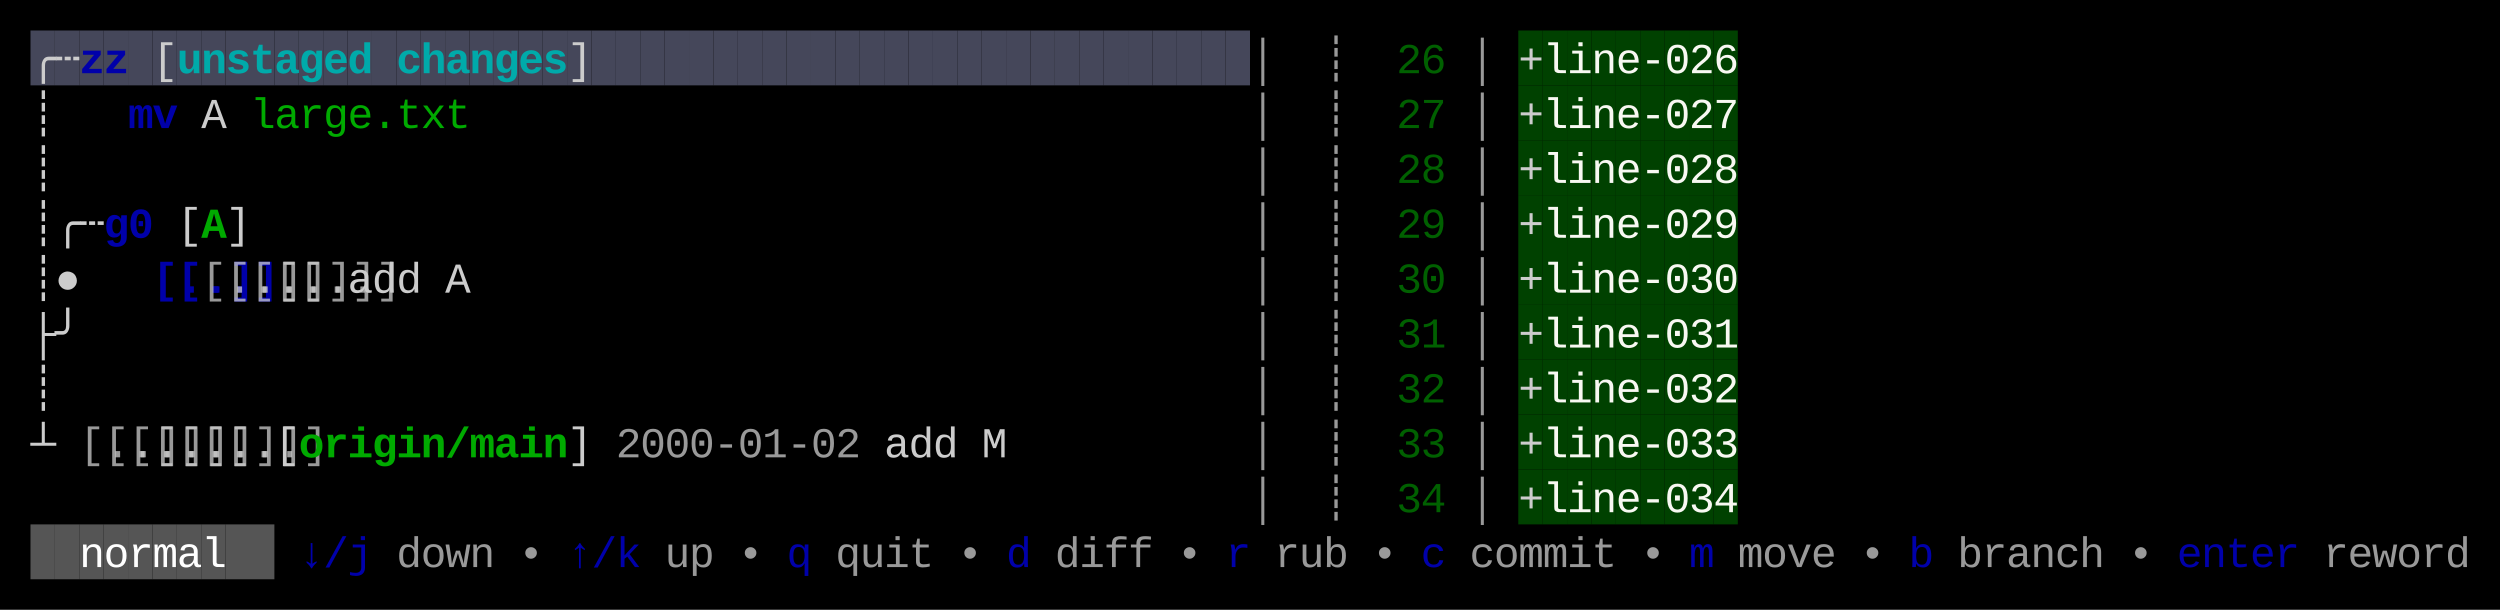
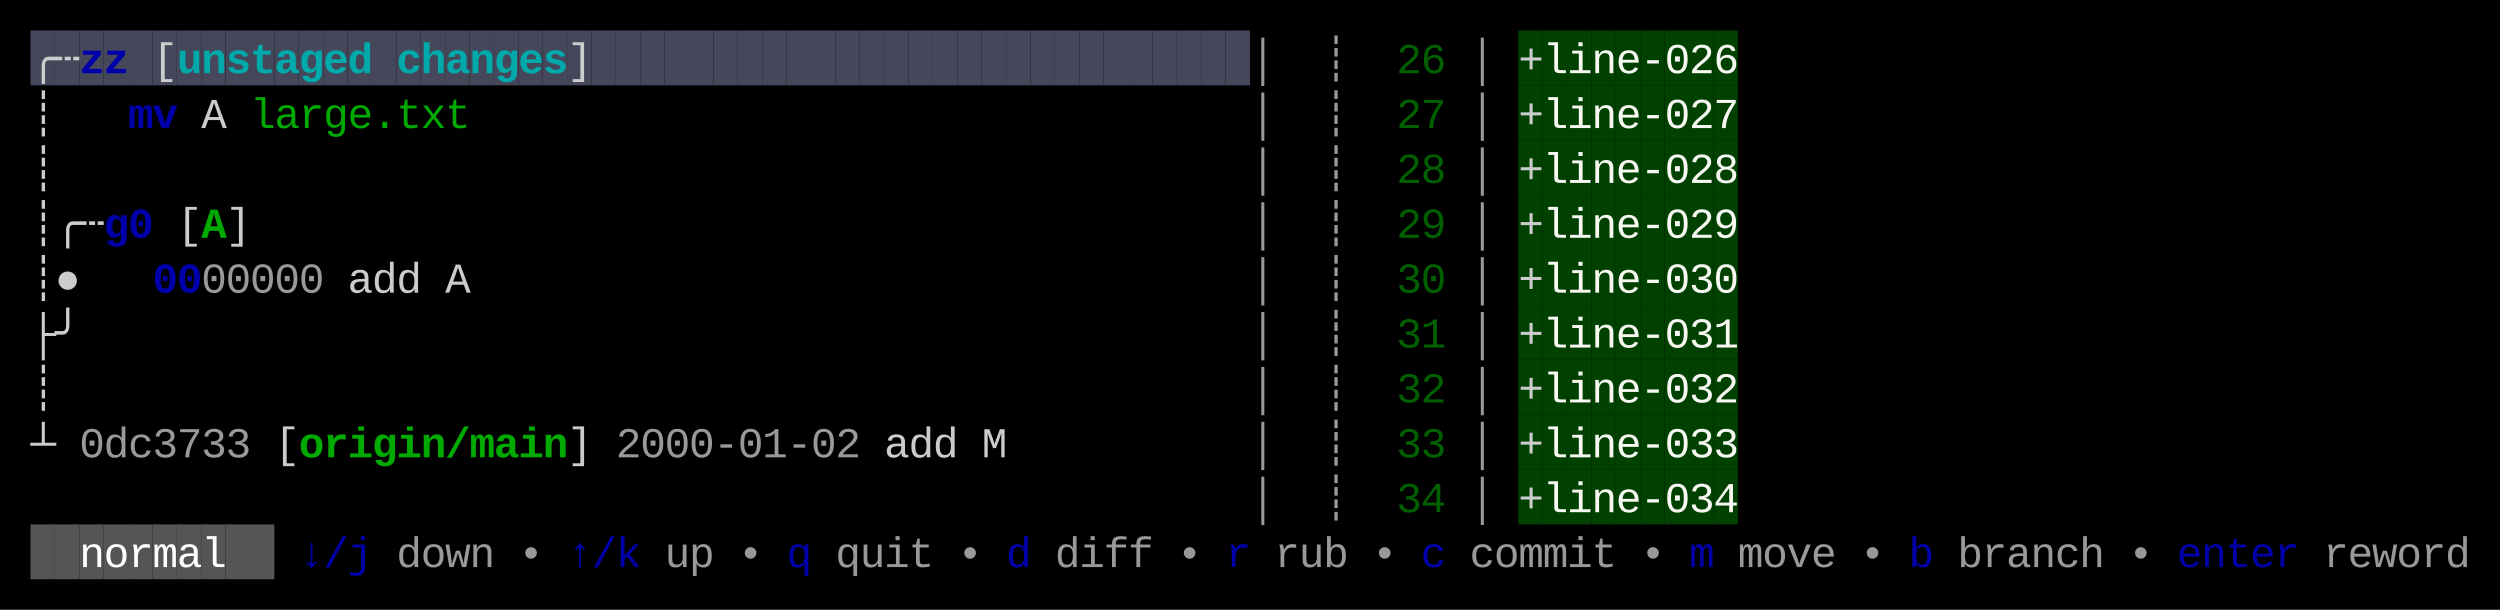
<svg xmlns="http://www.w3.org/2000/svg" width="820" height="200" viewBox="0 0 820 200">
  <rect x="0" y="0" width="820" height="200" fill="#000000" />
  <rect x="10" y="10" width="8" height="18" fill="#45475A" />
  <rect x="18" y="10" width="8" height="18" fill="#45475A" />
  <rect x="26" y="10" width="8" height="18" fill="#45475A" />
  <rect x="34" y="10" width="8" height="18" fill="#45475A" />
  <rect x="42" y="10" width="8" height="18" fill="#45475A" />
  <rect x="50" y="10" width="8" height="18" fill="#45475A" />
  <rect x="58" y="10" width="8" height="18" fill="#45475A" />
  <rect x="66" y="10" width="8" height="18" fill="#45475A" />
  <rect x="74" y="10" width="8" height="18" fill="#45475A" />
  <rect x="82" y="10" width="8" height="18" fill="#45475A" />
  <rect x="90" y="10" width="8" height="18" fill="#45475A" />
  <rect x="98" y="10" width="8" height="18" fill="#45475A" />
  <rect x="106" y="10" width="8" height="18" fill="#45475A" />
  <rect x="114" y="10" width="8" height="18" fill="#45475A" />
  <rect x="122" y="10" width="8" height="18" fill="#45475A" />
  <rect x="130" y="10" width="8" height="18" fill="#45475A" />
  <rect x="138" y="10" width="8" height="18" fill="#45475A" />
  <rect x="146" y="10" width="8" height="18" fill="#45475A" />
  <rect x="154" y="10" width="8" height="18" fill="#45475A" />
  <rect x="162" y="10" width="8" height="18" fill="#45475A" />
  <rect x="170" y="10" width="8" height="18" fill="#45475A" />
  <rect x="178" y="10" width="8" height="18" fill="#45475A" />
  <rect x="186" y="10" width="8" height="18" fill="#45475A" />
  <rect x="194" y="10" width="8" height="18" fill="#45475A" />
  <rect x="202" y="10" width="8" height="18" fill="#45475A" />
  <rect x="210" y="10" width="8" height="18" fill="#45475A" />
  <rect x="218" y="10" width="8" height="18" fill="#45475A" />
  <rect x="226" y="10" width="8" height="18" fill="#45475A" />
  <rect x="234" y="10" width="8" height="18" fill="#45475A" />
  <rect x="242" y="10" width="8" height="18" fill="#45475A" />
  <rect x="250" y="10" width="8" height="18" fill="#45475A" />
  <rect x="258" y="10" width="8" height="18" fill="#45475A" />
  <rect x="266" y="10" width="8" height="18" fill="#45475A" />
  <rect x="274" y="10" width="8" height="18" fill="#45475A" />
  <rect x="282" y="10" width="8" height="18" fill="#45475A" />
  <rect x="290" y="10" width="8" height="18" fill="#45475A" />
  <rect x="298" y="10" width="8" height="18" fill="#45475A" />
  <rect x="306" y="10" width="8" height="18" fill="#45475A" />
  <rect x="314" y="10" width="8" height="18" fill="#45475A" />
  <rect x="322" y="10" width="8" height="18" fill="#45475A" />
  <rect x="330" y="10" width="8" height="18" fill="#45475A" />
  <rect x="338" y="10" width="8" height="18" fill="#45475A" />
  <rect x="346" y="10" width="8" height="18" fill="#45475A" />
  <rect x="354" y="10" width="8" height="18" fill="#45475A" />
  <rect x="362" y="10" width="8" height="18" fill="#45475A" />
  <rect x="370" y="10" width="8" height="18" fill="#45475A" />
  <rect x="378" y="10" width="8" height="18" fill="#45475A" />
  <rect x="386" y="10" width="8" height="18" fill="#45475A" />
  <rect x="394" y="10" width="8" height="18" fill="#45475A" />
  <rect x="402" y="10" width="8" height="18" fill="#45475A" />
  <rect x="498" y="10" width="8" height="18" fill="#004100" />
  <rect x="506" y="10" width="8" height="18" fill="#004100" />
  <rect x="514" y="10" width="8" height="18" fill="#004100" />
  <rect x="522" y="10" width="8" height="18" fill="#004100" />
  <rect x="530" y="10" width="8" height="18" fill="#004100" />
  <rect x="538" y="10" width="8" height="18" fill="#004100" />
  <rect x="546" y="10" width="8" height="18" fill="#004100" />
  <rect x="554" y="10" width="8" height="18" fill="#004100" />
  <rect x="562" y="10" width="8" height="18" fill="#004100" />
  <rect x="498" y="28" width="8" height="18" fill="#004100" />
  <rect x="506" y="28" width="8" height="18" fill="#004100" />
  <rect x="514" y="28" width="8" height="18" fill="#004100" />
  <rect x="522" y="28" width="8" height="18" fill="#004100" />
  <rect x="530" y="28" width="8" height="18" fill="#004100" />
  <rect x="538" y="28" width="8" height="18" fill="#004100" />
  <rect x="546" y="28" width="8" height="18" fill="#004100" />
  <rect x="554" y="28" width="8" height="18" fill="#004100" />
  <rect x="562" y="28" width="8" height="18" fill="#004100" />
  <rect x="498" y="46" width="8" height="18" fill="#004100" />
  <rect x="506" y="46" width="8" height="18" fill="#004100" />
  <rect x="514" y="46" width="8" height="18" fill="#004100" />
  <rect x="522" y="46" width="8" height="18" fill="#004100" />
  <rect x="530" y="46" width="8" height="18" fill="#004100" />
  <rect x="538" y="46" width="8" height="18" fill="#004100" />
  <rect x="546" y="46" width="8" height="18" fill="#004100" />
  <rect x="554" y="46" width="8" height="18" fill="#004100" />
  <rect x="562" y="46" width="8" height="18" fill="#004100" />
  <rect x="498" y="64" width="8" height="18" fill="#004100" />
  <rect x="506" y="64" width="8" height="18" fill="#004100" />
  <rect x="514" y="64" width="8" height="18" fill="#004100" />
  <rect x="522" y="64" width="8" height="18" fill="#004100" />
  <rect x="530" y="64" width="8" height="18" fill="#004100" />
  <rect x="538" y="64" width="8" height="18" fill="#004100" />
  <rect x="546" y="64" width="8" height="18" fill="#004100" />
  <rect x="554" y="64" width="8" height="18" fill="#004100" />
  <rect x="562" y="64" width="8" height="18" fill="#004100" />
  <rect x="498" y="82" width="8" height="18" fill="#004100" />
  <rect x="506" y="82" width="8" height="18" fill="#004100" />
  <rect x="514" y="82" width="8" height="18" fill="#004100" />
  <rect x="522" y="82" width="8" height="18" fill="#004100" />
  <rect x="530" y="82" width="8" height="18" fill="#004100" />
  <rect x="538" y="82" width="8" height="18" fill="#004100" />
  <rect x="546" y="82" width="8" height="18" fill="#004100" />
  <rect x="554" y="82" width="8" height="18" fill="#004100" />
  <rect x="562" y="82" width="8" height="18" fill="#004100" />
  <rect x="498" y="100" width="8" height="18" fill="#004100" />
  <rect x="506" y="100" width="8" height="18" fill="#004100" />
  <rect x="514" y="100" width="8" height="18" fill="#004100" />
  <rect x="522" y="100" width="8" height="18" fill="#004100" />
  <rect x="530" y="100" width="8" height="18" fill="#004100" />
  <rect x="538" y="100" width="8" height="18" fill="#004100" />
  <rect x="546" y="100" width="8" height="18" fill="#004100" />
  <rect x="554" y="100" width="8" height="18" fill="#004100" />
  <rect x="562" y="100" width="8" height="18" fill="#004100" />
  <rect x="498" y="118" width="8" height="18" fill="#004100" />
  <rect x="506" y="118" width="8" height="18" fill="#004100" />
  <rect x="514" y="118" width="8" height="18" fill="#004100" />
  <rect x="522" y="118" width="8" height="18" fill="#004100" />
  <rect x="530" y="118" width="8" height="18" fill="#004100" />
  <rect x="538" y="118" width="8" height="18" fill="#004100" />
  <rect x="546" y="118" width="8" height="18" fill="#004100" />
  <rect x="554" y="118" width="8" height="18" fill="#004100" />
  <rect x="562" y="118" width="8" height="18" fill="#004100" />
  <rect x="498" y="136" width="8" height="18" fill="#004100" />
  <rect x="506" y="136" width="8" height="18" fill="#004100" />
  <rect x="514" y="136" width="8" height="18" fill="#004100" />
  <rect x="522" y="136" width="8" height="18" fill="#004100" />
  <rect x="530" y="136" width="8" height="18" fill="#004100" />
  <rect x="538" y="136" width="8" height="18" fill="#004100" />
  <rect x="546" y="136" width="8" height="18" fill="#004100" />
  <rect x="554" y="136" width="8" height="18" fill="#004100" />
  <rect x="562" y="136" width="8" height="18" fill="#004100" />
  <rect x="498" y="154" width="8" height="18" fill="#004100" />
  <rect x="506" y="154" width="8" height="18" fill="#004100" />
  <rect x="514" y="154" width="8" height="18" fill="#004100" />
  <rect x="522" y="154" width="8" height="18" fill="#004100" />
  <rect x="530" y="154" width="8" height="18" fill="#004100" />
  <rect x="538" y="154" width="8" height="18" fill="#004100" />
  <rect x="546" y="154" width="8" height="18" fill="#004100" />
  <rect x="554" y="154" width="8" height="18" fill="#004100" />
  <rect x="562" y="154" width="8" height="18" fill="#004100" />
  <rect x="10" y="172" width="8" height="18" fill="#555555" />
  <rect x="18" y="172" width="8" height="18" fill="#555555" />
  <rect x="26" y="172" width="8" height="18" fill="#555555" />
  <rect x="34" y="172" width="8" height="18" fill="#555555" />
  <rect x="42" y="172" width="8" height="18" fill="#555555" />
  <rect x="50" y="172" width="8" height="18" fill="#555555" />
  <rect x="58" y="172" width="8" height="18" fill="#555555" />
  <rect x="66" y="172" width="8" height="18" fill="#555555" />
  <rect x="74" y="172" width="8" height="18" fill="#555555" />
  <rect x="82" y="172" width="8" height="18" fill="#555555" />
  <text x="10" y="24" style="fill:#CCCCCC;" font-family="Menlo, Monaco, 'Courier New', monospace" font-size="14" xml:space="preserve">╭</text>
  <text x="18" y="24" style="fill:#CCCCCC;" font-family="Menlo, Monaco, 'Courier New', monospace" font-size="14" xml:space="preserve">┄</text>
  <text x="26" y="24" style="fill:#0000AA;font-weight:bold;" font-family="Menlo, Monaco, 'Courier New', monospace" font-size="14" xml:space="preserve">z</text>
  <text x="34" y="24" style="fill:#0000AA;font-weight:bold;" font-family="Menlo, Monaco, 'Courier New', monospace" font-size="14" xml:space="preserve">z</text>
  <text x="50" y="24" style="fill:#CCCCCC;" font-family="Menlo, Monaco, 'Courier New', monospace" font-size="14" xml:space="preserve">[</text>
  <text x="58" y="24" style="fill:#00AAAA;font-weight:bold;" font-family="Menlo, Monaco, 'Courier New', monospace" font-size="14" xml:space="preserve">u</text>
  <text x="66" y="24" style="fill:#00AAAA;font-weight:bold;" font-family="Menlo, Monaco, 'Courier New', monospace" font-size="14" xml:space="preserve">n</text>
  <text x="74" y="24" style="fill:#00AAAA;font-weight:bold;" font-family="Menlo, Monaco, 'Courier New', monospace" font-size="14" xml:space="preserve">s</text>
  <text x="82" y="24" style="fill:#00AAAA;font-weight:bold;" font-family="Menlo, Monaco, 'Courier New', monospace" font-size="14" xml:space="preserve">t</text>
  <text x="90" y="24" style="fill:#00AAAA;font-weight:bold;" font-family="Menlo, Monaco, 'Courier New', monospace" font-size="14" xml:space="preserve">a</text>
  <text x="98" y="24" style="fill:#00AAAA;font-weight:bold;" font-family="Menlo, Monaco, 'Courier New', monospace" font-size="14" xml:space="preserve">g</text>
  <text x="106" y="24" style="fill:#00AAAA;font-weight:bold;" font-family="Menlo, Monaco, 'Courier New', monospace" font-size="14" xml:space="preserve">e</text>
  <text x="114" y="24" style="fill:#00AAAA;font-weight:bold;" font-family="Menlo, Monaco, 'Courier New', monospace" font-size="14" xml:space="preserve">d</text>
  <text x="130" y="24" style="fill:#00AAAA;font-weight:bold;" font-family="Menlo, Monaco, 'Courier New', monospace" font-size="14" xml:space="preserve">c</text>
  <text x="138" y="24" style="fill:#00AAAA;font-weight:bold;" font-family="Menlo, Monaco, 'Courier New', monospace" font-size="14" xml:space="preserve">h</text>
  <text x="146" y="24" style="fill:#00AAAA;font-weight:bold;" font-family="Menlo, Monaco, 'Courier New', monospace" font-size="14" xml:space="preserve">a</text>
  <text x="154" y="24" style="fill:#00AAAA;font-weight:bold;" font-family="Menlo, Monaco, 'Courier New', monospace" font-size="14" xml:space="preserve">n</text>
  <text x="162" y="24" style="fill:#00AAAA;font-weight:bold;" font-family="Menlo, Monaco, 'Courier New', monospace" font-size="14" xml:space="preserve">g</text>
  <text x="170" y="24" style="fill:#00AAAA;font-weight:bold;" font-family="Menlo, Monaco, 'Courier New', monospace" font-size="14" xml:space="preserve">e</text>
  <text x="178" y="24" style="fill:#00AAAA;font-weight:bold;" font-family="Menlo, Monaco, 'Courier New', monospace" font-size="14" xml:space="preserve">s</text>
  <text x="186" y="24" style="fill:#CCCCCC;" font-family="Menlo, Monaco, 'Courier New', monospace" font-size="14" xml:space="preserve">]</text>
  <text x="410" y="24" style="fill:#CCCCCC;opacity:0.75;" font-family="Menlo, Monaco, 'Courier New', monospace" font-size="14" xml:space="preserve">│</text>
  <text x="434" y="24" style="fill:#CCCCCC;opacity:0.75;" font-family="Menlo, Monaco, 'Courier New', monospace" font-size="14" xml:space="preserve">┊</text>
  <text x="458" y="24" style="fill:#006000;" font-family="Menlo, Monaco, 'Courier New', monospace" font-size="14" xml:space="preserve">2</text>
  <text x="466" y="24" style="fill:#006000;" font-family="Menlo, Monaco, 'Courier New', monospace" font-size="14" xml:space="preserve">6</text>
  <text x="482" y="24" style="fill:#CCCCCC;opacity:0.75;" font-family="Menlo, Monaco, 'Courier New', monospace" font-size="14" xml:space="preserve">│</text>
  <text x="498" y="24" style="fill:#CCCCCC;" font-family="Menlo, Monaco, 'Courier New', monospace" font-size="14" xml:space="preserve">+</text>
  <text x="506" y="24" style="fill:#F8F8F2;" font-family="Menlo, Monaco, 'Courier New', monospace" font-size="14" xml:space="preserve">l</text>
  <text x="514" y="24" style="fill:#F8F8F2;" font-family="Menlo, Monaco, 'Courier New', monospace" font-size="14" xml:space="preserve">i</text>
  <text x="522" y="24" style="fill:#F8F8F2;" font-family="Menlo, Monaco, 'Courier New', monospace" font-size="14" xml:space="preserve">n</text>
  <text x="530" y="24" style="fill:#F8F8F2;" font-family="Menlo, Monaco, 'Courier New', monospace" font-size="14" xml:space="preserve">e</text>
  <text x="538" y="24" style="fill:#F8F8F2;" font-family="Menlo, Monaco, 'Courier New', monospace" font-size="14" xml:space="preserve">-</text>
  <text x="546" y="24" style="fill:#F8F8F2;" font-family="Menlo, Monaco, 'Courier New', monospace" font-size="14" xml:space="preserve">0</text>
  <text x="554" y="24" style="fill:#F8F8F2;" font-family="Menlo, Monaco, 'Courier New', monospace" font-size="14" xml:space="preserve">2</text>
  <text x="562" y="24" style="fill:#F8F8F2;" font-family="Menlo, Monaco, 'Courier New', monospace" font-size="14" xml:space="preserve">6</text>
  <text x="10" y="42" style="fill:#CCCCCC;" font-family="Menlo, Monaco, 'Courier New', monospace" font-size="14" xml:space="preserve">┊</text>
  <text x="42" y="42" style="fill:#0000AA;font-weight:bold;" font-family="Menlo, Monaco, 'Courier New', monospace" font-size="14" xml:space="preserve">m</text>
  <text x="50" y="42" style="fill:#0000AA;font-weight:bold;" font-family="Menlo, Monaco, 'Courier New', monospace" font-size="14" xml:space="preserve">v</text>
  <text x="66" y="42" style="fill:#CCCCCC;" font-family="Menlo, Monaco, 'Courier New', monospace" font-size="14" xml:space="preserve">A</text>
  <text x="82" y="42" style="fill:#00AA00;" font-family="Menlo, Monaco, 'Courier New', monospace" font-size="14" xml:space="preserve">l</text>
  <text x="90" y="42" style="fill:#00AA00;" font-family="Menlo, Monaco, 'Courier New', monospace" font-size="14" xml:space="preserve">a</text>
  <text x="98" y="42" style="fill:#00AA00;" font-family="Menlo, Monaco, 'Courier New', monospace" font-size="14" xml:space="preserve">r</text>
  <text x="106" y="42" style="fill:#00AA00;" font-family="Menlo, Monaco, 'Courier New', monospace" font-size="14" xml:space="preserve">g</text>
  <text x="114" y="42" style="fill:#00AA00;" font-family="Menlo, Monaco, 'Courier New', monospace" font-size="14" xml:space="preserve">e</text>
  <text x="122" y="42" style="fill:#00AA00;" font-family="Menlo, Monaco, 'Courier New', monospace" font-size="14" xml:space="preserve">.</text>
  <text x="130" y="42" style="fill:#00AA00;" font-family="Menlo, Monaco, 'Courier New', monospace" font-size="14" xml:space="preserve">t</text>
  <text x="138" y="42" style="fill:#00AA00;" font-family="Menlo, Monaco, 'Courier New', monospace" font-size="14" xml:space="preserve">x</text>
  <text x="146" y="42" style="fill:#00AA00;" font-family="Menlo, Monaco, 'Courier New', monospace" font-size="14" xml:space="preserve">t</text>
  <text x="410" y="42" style="fill:#CCCCCC;opacity:0.75;" font-family="Menlo, Monaco, 'Courier New', monospace" font-size="14" xml:space="preserve">│</text>
  <text x="434" y="42" style="fill:#CCCCCC;opacity:0.75;" font-family="Menlo, Monaco, 'Courier New', monospace" font-size="14" xml:space="preserve">┊</text>
  <text x="458" y="42" style="fill:#006000;" font-family="Menlo, Monaco, 'Courier New', monospace" font-size="14" xml:space="preserve">2</text>
  <text x="466" y="42" style="fill:#006000;" font-family="Menlo, Monaco, 'Courier New', monospace" font-size="14" xml:space="preserve">7</text>
  <text x="482" y="42" style="fill:#CCCCCC;opacity:0.75;" font-family="Menlo, Monaco, 'Courier New', monospace" font-size="14" xml:space="preserve">│</text>
  <text x="498" y="42" style="fill:#CCCCCC;" font-family="Menlo, Monaco, 'Courier New', monospace" font-size="14" xml:space="preserve">+</text>
  <text x="506" y="42" style="fill:#F8F8F2;" font-family="Menlo, Monaco, 'Courier New', monospace" font-size="14" xml:space="preserve">l</text>
  <text x="514" y="42" style="fill:#F8F8F2;" font-family="Menlo, Monaco, 'Courier New', monospace" font-size="14" xml:space="preserve">i</text>
  <text x="522" y="42" style="fill:#F8F8F2;" font-family="Menlo, Monaco, 'Courier New', monospace" font-size="14" xml:space="preserve">n</text>
  <text x="530" y="42" style="fill:#F8F8F2;" font-family="Menlo, Monaco, 'Courier New', monospace" font-size="14" xml:space="preserve">e</text>
  <text x="538" y="42" style="fill:#F8F8F2;" font-family="Menlo, Monaco, 'Courier New', monospace" font-size="14" xml:space="preserve">-</text>
  <text x="546" y="42" style="fill:#F8F8F2;" font-family="Menlo, Monaco, 'Courier New', monospace" font-size="14" xml:space="preserve">0</text>
  <text x="554" y="42" style="fill:#F8F8F2;" font-family="Menlo, Monaco, 'Courier New', monospace" font-size="14" xml:space="preserve">2</text>
  <text x="562" y="42" style="fill:#F8F8F2;" font-family="Menlo, Monaco, 'Courier New', monospace" font-size="14" xml:space="preserve">7</text>
  <text x="10" y="60" style="fill:#CCCCCC;" font-family="Menlo, Monaco, 'Courier New', monospace" font-size="14" xml:space="preserve">┊</text>
  <text x="410" y="60" style="fill:#CCCCCC;opacity:0.75;" font-family="Menlo, Monaco, 'Courier New', monospace" font-size="14" xml:space="preserve">│</text>
  <text x="434" y="60" style="fill:#CCCCCC;opacity:0.75;" font-family="Menlo, Monaco, 'Courier New', monospace" font-size="14" xml:space="preserve">┊</text>
  <text x="458" y="60" style="fill:#006000;" font-family="Menlo, Monaco, 'Courier New', monospace" font-size="14" xml:space="preserve">2</text>
  <text x="466" y="60" style="fill:#006000;" font-family="Menlo, Monaco, 'Courier New', monospace" font-size="14" xml:space="preserve">8</text>
  <text x="482" y="60" style="fill:#CCCCCC;opacity:0.75;" font-family="Menlo, Monaco, 'Courier New', monospace" font-size="14" xml:space="preserve">│</text>
  <text x="498" y="60" style="fill:#CCCCCC;" font-family="Menlo, Monaco, 'Courier New', monospace" font-size="14" xml:space="preserve">+</text>
  <text x="506" y="60" style="fill:#F8F8F2;" font-family="Menlo, Monaco, 'Courier New', monospace" font-size="14" xml:space="preserve">l</text>
  <text x="514" y="60" style="fill:#F8F8F2;" font-family="Menlo, Monaco, 'Courier New', monospace" font-size="14" xml:space="preserve">i</text>
  <text x="522" y="60" style="fill:#F8F8F2;" font-family="Menlo, Monaco, 'Courier New', monospace" font-size="14" xml:space="preserve">n</text>
  <text x="530" y="60" style="fill:#F8F8F2;" font-family="Menlo, Monaco, 'Courier New', monospace" font-size="14" xml:space="preserve">e</text>
  <text x="538" y="60" style="fill:#F8F8F2;" font-family="Menlo, Monaco, 'Courier New', monospace" font-size="14" xml:space="preserve">-</text>
  <text x="546" y="60" style="fill:#F8F8F2;" font-family="Menlo, Monaco, 'Courier New', monospace" font-size="14" xml:space="preserve">0</text>
  <text x="554" y="60" style="fill:#F8F8F2;" font-family="Menlo, Monaco, 'Courier New', monospace" font-size="14" xml:space="preserve">2</text>
  <text x="562" y="60" style="fill:#F8F8F2;" font-family="Menlo, Monaco, 'Courier New', monospace" font-size="14" xml:space="preserve">8</text>
  <text x="10" y="78" style="fill:#CCCCCC;" font-family="Menlo, Monaco, 'Courier New', monospace" font-size="14" xml:space="preserve">┊</text>
  <text x="18" y="78" style="fill:#CCCCCC;" font-family="Menlo, Monaco, 'Courier New', monospace" font-size="14" xml:space="preserve">╭</text>
  <text x="26" y="78" style="fill:#CCCCCC;" font-family="Menlo, Monaco, 'Courier New', monospace" font-size="14" xml:space="preserve">┄</text>
  <text x="34" y="78" style="fill:#0000AA;font-weight:bold;" font-family="Menlo, Monaco, 'Courier New', monospace" font-size="14" xml:space="preserve">g</text>
  <text x="42" y="78" style="fill:#0000AA;font-weight:bold;" font-family="Menlo, Monaco, 'Courier New', monospace" font-size="14" xml:space="preserve">0</text>
  <text x="58" y="78" style="fill:#CCCCCC;" font-family="Menlo, Monaco, 'Courier New', monospace" font-size="14" xml:space="preserve">[</text>
  <text x="66" y="78" style="fill:#00AA00;font-weight:bold;" font-family="Menlo, Monaco, 'Courier New', monospace" font-size="14" xml:space="preserve">A</text>
  <text x="74" y="78" style="fill:#CCCCCC;" font-family="Menlo, Monaco, 'Courier New', monospace" font-size="14" xml:space="preserve">]</text>
  <text x="410" y="78" style="fill:#CCCCCC;opacity:0.75;" font-family="Menlo, Monaco, 'Courier New', monospace" font-size="14" xml:space="preserve">│</text>
  <text x="434" y="78" style="fill:#CCCCCC;opacity:0.75;" font-family="Menlo, Monaco, 'Courier New', monospace" font-size="14" xml:space="preserve">┊</text>
  <text x="458" y="78" style="fill:#006000;" font-family="Menlo, Monaco, 'Courier New', monospace" font-size="14" xml:space="preserve">2</text>
  <text x="466" y="78" style="fill:#006000;" font-family="Menlo, Monaco, 'Courier New', monospace" font-size="14" xml:space="preserve">9</text>
  <text x="482" y="78" style="fill:#CCCCCC;opacity:0.75;" font-family="Menlo, Monaco, 'Courier New', monospace" font-size="14" xml:space="preserve">│</text>
  <text x="498" y="78" style="fill:#CCCCCC;" font-family="Menlo, Monaco, 'Courier New', monospace" font-size="14" xml:space="preserve">+</text>
  <text x="506" y="78" style="fill:#F8F8F2;" font-family="Menlo, Monaco, 'Courier New', monospace" font-size="14" xml:space="preserve">l</text>
  <text x="514" y="78" style="fill:#F8F8F2;" font-family="Menlo, Monaco, 'Courier New', monospace" font-size="14" xml:space="preserve">i</text>
  <text x="522" y="78" style="fill:#F8F8F2;" font-family="Menlo, Monaco, 'Courier New', monospace" font-size="14" xml:space="preserve">n</text>
  <text x="530" y="78" style="fill:#F8F8F2;" font-family="Menlo, Monaco, 'Courier New', monospace" font-size="14" xml:space="preserve">e</text>
  <text x="538" y="78" style="fill:#F8F8F2;" font-family="Menlo, Monaco, 'Courier New', monospace" font-size="14" xml:space="preserve">-</text>
  <text x="546" y="78" style="fill:#F8F8F2;" font-family="Menlo, Monaco, 'Courier New', monospace" font-size="14" xml:space="preserve">0</text>
  <text x="554" y="78" style="fill:#F8F8F2;" font-family="Menlo, Monaco, 'Courier New', monospace" font-size="14" xml:space="preserve">2</text>
  <text x="562" y="78" style="fill:#F8F8F2;" font-family="Menlo, Monaco, 'Courier New', monospace" font-size="14" xml:space="preserve">9</text>
  <text x="10" y="96" style="fill:#CCCCCC;" font-family="Menlo, Monaco, 'Courier New', monospace" font-size="14" xml:space="preserve">┊</text>
  <text x="18" y="96" style="fill:#CCCCCC;" font-family="Menlo, Monaco, 'Courier New', monospace" font-size="14" xml:space="preserve">●</text>
-   <text x="50" y="96" style="fill:#0000AA;font-weight:bold;" font-family="Menlo, Monaco, 'Courier New', monospace" font-size="14" xml:space="preserve">[..]</text>
-   <text x="58" y="96" style="fill:#0000AA;font-weight:bold;" font-family="Menlo, Monaco, 'Courier New', monospace" font-size="14" xml:space="preserve">[..]</text>
-   <text x="66" y="96" style="fill:#CCCCCC;opacity:0.75;" font-family="Menlo, Monaco, 'Courier New', monospace" font-size="14" xml:space="preserve">[..]</text>
-   <text x="74" y="96" style="fill:#CCCCCC;opacity:0.75;" font-family="Menlo, Monaco, 'Courier New', monospace" font-size="14" xml:space="preserve">[..]</text>
-   <text x="82" y="96" style="fill:#CCCCCC;opacity:0.75;" font-family="Menlo, Monaco, 'Courier New', monospace" font-size="14" xml:space="preserve">[..]</text>
-   <text x="90" y="96" style="fill:#CCCCCC;opacity:0.75;" font-family="Menlo, Monaco, 'Courier New', monospace" font-size="14" xml:space="preserve">[..]</text>
-   <text x="98" y="96" style="fill:#CCCCCC;opacity:0.75;" font-family="Menlo, Monaco, 'Courier New', monospace" font-size="14" xml:space="preserve">[..]</text>
+   <text x="50" y="96" style="fill:#0000AA;font-weight:bold;" font-family="Menlo, Monaco, 'Courier New', monospace" font-size="14" xml:space="preserve">0</text>
+   <text x="58" y="96" style="fill:#0000AA;font-weight:bold;" font-family="Menlo, Monaco, 'Courier New', monospace" font-size="14" xml:space="preserve">0</text>
+   <text x="66" y="96" style="fill:#CCCCCC;opacity:0.75;" font-family="Menlo, Monaco, 'Courier New', monospace" font-size="14" xml:space="preserve">0</text>
+   <text x="74" y="96" style="fill:#CCCCCC;opacity:0.75;" font-family="Menlo, Monaco, 'Courier New', monospace" font-size="14" xml:space="preserve">0</text>
+   <text x="82" y="96" style="fill:#CCCCCC;opacity:0.75;" font-family="Menlo, Monaco, 'Courier New', monospace" font-size="14" xml:space="preserve">0</text>
+   <text x="90" y="96" style="fill:#CCCCCC;opacity:0.75;" font-family="Menlo, Monaco, 'Courier New', monospace" font-size="14" xml:space="preserve">0</text>
+   <text x="98" y="96" style="fill:#CCCCCC;opacity:0.75;" font-family="Menlo, Monaco, 'Courier New', monospace" font-size="14" xml:space="preserve">0</text>
  <text x="114" y="96" style="fill:#CCCCCC;" font-family="Menlo, Monaco, 'Courier New', monospace" font-size="14" xml:space="preserve">a</text>
  <text x="122" y="96" style="fill:#CCCCCC;" font-family="Menlo, Monaco, 'Courier New', monospace" font-size="14" xml:space="preserve">d</text>
  <text x="130" y="96" style="fill:#CCCCCC;" font-family="Menlo, Monaco, 'Courier New', monospace" font-size="14" xml:space="preserve">d</text>
  <text x="146" y="96" style="fill:#CCCCCC;" font-family="Menlo, Monaco, 'Courier New', monospace" font-size="14" xml:space="preserve">A</text>
  <text x="410" y="96" style="fill:#CCCCCC;opacity:0.75;" font-family="Menlo, Monaco, 'Courier New', monospace" font-size="14" xml:space="preserve">│</text>
  <text x="434" y="96" style="fill:#CCCCCC;opacity:0.75;" font-family="Menlo, Monaco, 'Courier New', monospace" font-size="14" xml:space="preserve">┊</text>
  <text x="458" y="96" style="fill:#006000;" font-family="Menlo, Monaco, 'Courier New', monospace" font-size="14" xml:space="preserve">3</text>
  <text x="466" y="96" style="fill:#006000;" font-family="Menlo, Monaco, 'Courier New', monospace" font-size="14" xml:space="preserve">0</text>
  <text x="482" y="96" style="fill:#CCCCCC;opacity:0.75;" font-family="Menlo, Monaco, 'Courier New', monospace" font-size="14" xml:space="preserve">│</text>
  <text x="498" y="96" style="fill:#CCCCCC;" font-family="Menlo, Monaco, 'Courier New', monospace" font-size="14" xml:space="preserve">+</text>
  <text x="506" y="96" style="fill:#F8F8F2;" font-family="Menlo, Monaco, 'Courier New', monospace" font-size="14" xml:space="preserve">l</text>
  <text x="514" y="96" style="fill:#F8F8F2;" font-family="Menlo, Monaco, 'Courier New', monospace" font-size="14" xml:space="preserve">i</text>
  <text x="522" y="96" style="fill:#F8F8F2;" font-family="Menlo, Monaco, 'Courier New', monospace" font-size="14" xml:space="preserve">n</text>
  <text x="530" y="96" style="fill:#F8F8F2;" font-family="Menlo, Monaco, 'Courier New', monospace" font-size="14" xml:space="preserve">e</text>
  <text x="538" y="96" style="fill:#F8F8F2;" font-family="Menlo, Monaco, 'Courier New', monospace" font-size="14" xml:space="preserve">-</text>
  <text x="546" y="96" style="fill:#F8F8F2;" font-family="Menlo, Monaco, 'Courier New', monospace" font-size="14" xml:space="preserve">0</text>
  <text x="554" y="96" style="fill:#F8F8F2;" font-family="Menlo, Monaco, 'Courier New', monospace" font-size="14" xml:space="preserve">3</text>
  <text x="562" y="96" style="fill:#F8F8F2;" font-family="Menlo, Monaco, 'Courier New', monospace" font-size="14" xml:space="preserve">0</text>
  <text x="10" y="114" style="fill:#CCCCCC;" font-family="Menlo, Monaco, 'Courier New', monospace" font-size="14" xml:space="preserve">├</text>
  <text x="18" y="114" style="fill:#CCCCCC;" font-family="Menlo, Monaco, 'Courier New', monospace" font-size="14" xml:space="preserve">╯</text>
  <text x="410" y="114" style="fill:#CCCCCC;opacity:0.75;" font-family="Menlo, Monaco, 'Courier New', monospace" font-size="14" xml:space="preserve">│</text>
  <text x="434" y="114" style="fill:#CCCCCC;opacity:0.75;" font-family="Menlo, Monaco, 'Courier New', monospace" font-size="14" xml:space="preserve">┊</text>
  <text x="458" y="114" style="fill:#006000;" font-family="Menlo, Monaco, 'Courier New', monospace" font-size="14" xml:space="preserve">3</text>
  <text x="466" y="114" style="fill:#006000;" font-family="Menlo, Monaco, 'Courier New', monospace" font-size="14" xml:space="preserve">1</text>
  <text x="482" y="114" style="fill:#CCCCCC;opacity:0.75;" font-family="Menlo, Monaco, 'Courier New', monospace" font-size="14" xml:space="preserve">│</text>
  <text x="498" y="114" style="fill:#CCCCCC;" font-family="Menlo, Monaco, 'Courier New', monospace" font-size="14" xml:space="preserve">+</text>
  <text x="506" y="114" style="fill:#F8F8F2;" font-family="Menlo, Monaco, 'Courier New', monospace" font-size="14" xml:space="preserve">l</text>
  <text x="514" y="114" style="fill:#F8F8F2;" font-family="Menlo, Monaco, 'Courier New', monospace" font-size="14" xml:space="preserve">i</text>
  <text x="522" y="114" style="fill:#F8F8F2;" font-family="Menlo, Monaco, 'Courier New', monospace" font-size="14" xml:space="preserve">n</text>
  <text x="530" y="114" style="fill:#F8F8F2;" font-family="Menlo, Monaco, 'Courier New', monospace" font-size="14" xml:space="preserve">e</text>
  <text x="538" y="114" style="fill:#F8F8F2;" font-family="Menlo, Monaco, 'Courier New', monospace" font-size="14" xml:space="preserve">-</text>
  <text x="546" y="114" style="fill:#F8F8F2;" font-family="Menlo, Monaco, 'Courier New', monospace" font-size="14" xml:space="preserve">0</text>
  <text x="554" y="114" style="fill:#F8F8F2;" font-family="Menlo, Monaco, 'Courier New', monospace" font-size="14" xml:space="preserve">3</text>
  <text x="562" y="114" style="fill:#F8F8F2;" font-family="Menlo, Monaco, 'Courier New', monospace" font-size="14" xml:space="preserve">1</text>
  <text x="10" y="132" style="fill:#CCCCCC;" font-family="Menlo, Monaco, 'Courier New', monospace" font-size="14" xml:space="preserve">┊</text>
  <text x="410" y="132" style="fill:#CCCCCC;opacity:0.75;" font-family="Menlo, Monaco, 'Courier New', monospace" font-size="14" xml:space="preserve">│</text>
  <text x="434" y="132" style="fill:#CCCCCC;opacity:0.75;" font-family="Menlo, Monaco, 'Courier New', monospace" font-size="14" xml:space="preserve">┊</text>
  <text x="458" y="132" style="fill:#006000;" font-family="Menlo, Monaco, 'Courier New', monospace" font-size="14" xml:space="preserve">3</text>
  <text x="466" y="132" style="fill:#006000;" font-family="Menlo, Monaco, 'Courier New', monospace" font-size="14" xml:space="preserve">2</text>
  <text x="482" y="132" style="fill:#CCCCCC;opacity:0.75;" font-family="Menlo, Monaco, 'Courier New', monospace" font-size="14" xml:space="preserve">│</text>
  <text x="498" y="132" style="fill:#CCCCCC;" font-family="Menlo, Monaco, 'Courier New', monospace" font-size="14" xml:space="preserve">+</text>
  <text x="506" y="132" style="fill:#F8F8F2;" font-family="Menlo, Monaco, 'Courier New', monospace" font-size="14" xml:space="preserve">l</text>
  <text x="514" y="132" style="fill:#F8F8F2;" font-family="Menlo, Monaco, 'Courier New', monospace" font-size="14" xml:space="preserve">i</text>
  <text x="522" y="132" style="fill:#F8F8F2;" font-family="Menlo, Monaco, 'Courier New', monospace" font-size="14" xml:space="preserve">n</text>
  <text x="530" y="132" style="fill:#F8F8F2;" font-family="Menlo, Monaco, 'Courier New', monospace" font-size="14" xml:space="preserve">e</text>
  <text x="538" y="132" style="fill:#F8F8F2;" font-family="Menlo, Monaco, 'Courier New', monospace" font-size="14" xml:space="preserve">-</text>
  <text x="546" y="132" style="fill:#F8F8F2;" font-family="Menlo, Monaco, 'Courier New', monospace" font-size="14" xml:space="preserve">0</text>
  <text x="554" y="132" style="fill:#F8F8F2;" font-family="Menlo, Monaco, 'Courier New', monospace" font-size="14" xml:space="preserve">3</text>
  <text x="562" y="132" style="fill:#F8F8F2;" font-family="Menlo, Monaco, 'Courier New', monospace" font-size="14" xml:space="preserve">2</text>
  <text x="10" y="150" style="fill:#CCCCCC;" font-family="Menlo, Monaco, 'Courier New', monospace" font-size="14" xml:space="preserve">┴</text>
-   <text x="26" y="150" style="fill:#CCCCCC;opacity:0.75;" font-family="Menlo, Monaco, 'Courier New', monospace" font-size="14" xml:space="preserve">[..]</text>
-   <text x="34" y="150" style="fill:#CCCCCC;opacity:0.75;" font-family="Menlo, Monaco, 'Courier New', monospace" font-size="14" xml:space="preserve">[..]</text>
-   <text x="42" y="150" style="fill:#CCCCCC;opacity:0.75;" font-family="Menlo, Monaco, 'Courier New', monospace" font-size="14" xml:space="preserve">[..]</text>
-   <text x="50" y="150" style="fill:#CCCCCC;opacity:0.75;" font-family="Menlo, Monaco, 'Courier New', monospace" font-size="14" xml:space="preserve">[..]</text>
-   <text x="58" y="150" style="fill:#CCCCCC;opacity:0.75;" font-family="Menlo, Monaco, 'Courier New', monospace" font-size="14" xml:space="preserve">[..]</text>
-   <text x="66" y="150" style="fill:#CCCCCC;opacity:0.75;" font-family="Menlo, Monaco, 'Courier New', monospace" font-size="14" xml:space="preserve">[..]</text>
-   <text x="74" y="150" style="fill:#CCCCCC;opacity:0.75;" font-family="Menlo, Monaco, 'Courier New', monospace" font-size="14" xml:space="preserve">[..]</text>
+   <text x="26" y="150" style="fill:#CCCCCC;opacity:0.75;" font-family="Menlo, Monaco, 'Courier New', monospace" font-size="14" xml:space="preserve">0</text>
+   <text x="34" y="150" style="fill:#CCCCCC;opacity:0.75;" font-family="Menlo, Monaco, 'Courier New', monospace" font-size="14" xml:space="preserve">d</text>
+   <text x="42" y="150" style="fill:#CCCCCC;opacity:0.75;" font-family="Menlo, Monaco, 'Courier New', monospace" font-size="14" xml:space="preserve">c</text>
+   <text x="50" y="150" style="fill:#CCCCCC;opacity:0.75;" font-family="Menlo, Monaco, 'Courier New', monospace" font-size="14" xml:space="preserve">3</text>
+   <text x="58" y="150" style="fill:#CCCCCC;opacity:0.75;" font-family="Menlo, Monaco, 'Courier New', monospace" font-size="14" xml:space="preserve">7</text>
+   <text x="66" y="150" style="fill:#CCCCCC;opacity:0.75;" font-family="Menlo, Monaco, 'Courier New', monospace" font-size="14" xml:space="preserve">3</text>
+   <text x="74" y="150" style="fill:#CCCCCC;opacity:0.75;" font-family="Menlo, Monaco, 'Courier New', monospace" font-size="14" xml:space="preserve">3</text>
  <text x="90" y="150" style="fill:#CCCCCC;" font-family="Menlo, Monaco, 'Courier New', monospace" font-size="14" xml:space="preserve">[</text>
  <text x="98" y="150" style="fill:#00AA00;font-weight:bold;" font-family="Menlo, Monaco, 'Courier New', monospace" font-size="14" xml:space="preserve">o</text>
  <text x="106" y="150" style="fill:#00AA00;font-weight:bold;" font-family="Menlo, Monaco, 'Courier New', monospace" font-size="14" xml:space="preserve">r</text>
  <text x="114" y="150" style="fill:#00AA00;font-weight:bold;" font-family="Menlo, Monaco, 'Courier New', monospace" font-size="14" xml:space="preserve">i</text>
  <text x="122" y="150" style="fill:#00AA00;font-weight:bold;" font-family="Menlo, Monaco, 'Courier New', monospace" font-size="14" xml:space="preserve">g</text>
  <text x="130" y="150" style="fill:#00AA00;font-weight:bold;" font-family="Menlo, Monaco, 'Courier New', monospace" font-size="14" xml:space="preserve">i</text>
  <text x="138" y="150" style="fill:#00AA00;font-weight:bold;" font-family="Menlo, Monaco, 'Courier New', monospace" font-size="14" xml:space="preserve">n</text>
  <text x="146" y="150" style="fill:#00AA00;font-weight:bold;" font-family="Menlo, Monaco, 'Courier New', monospace" font-size="14" xml:space="preserve">/</text>
  <text x="154" y="150" style="fill:#00AA00;font-weight:bold;" font-family="Menlo, Monaco, 'Courier New', monospace" font-size="14" xml:space="preserve">m</text>
  <text x="162" y="150" style="fill:#00AA00;font-weight:bold;" font-family="Menlo, Monaco, 'Courier New', monospace" font-size="14" xml:space="preserve">a</text>
  <text x="170" y="150" style="fill:#00AA00;font-weight:bold;" font-family="Menlo, Monaco, 'Courier New', monospace" font-size="14" xml:space="preserve">i</text>
  <text x="178" y="150" style="fill:#00AA00;font-weight:bold;" font-family="Menlo, Monaco, 'Courier New', monospace" font-size="14" xml:space="preserve">n</text>
  <text x="186" y="150" style="fill:#CCCCCC;" font-family="Menlo, Monaco, 'Courier New', monospace" font-size="14" xml:space="preserve">]</text>
  <text x="202" y="150" style="fill:#CCCCCC;opacity:0.75;" font-family="Menlo, Monaco, 'Courier New', monospace" font-size="14" xml:space="preserve">2</text>
  <text x="210" y="150" style="fill:#CCCCCC;opacity:0.75;" font-family="Menlo, Monaco, 'Courier New', monospace" font-size="14" xml:space="preserve">0</text>
  <text x="218" y="150" style="fill:#CCCCCC;opacity:0.75;" font-family="Menlo, Monaco, 'Courier New', monospace" font-size="14" xml:space="preserve">0</text>
  <text x="226" y="150" style="fill:#CCCCCC;opacity:0.75;" font-family="Menlo, Monaco, 'Courier New', monospace" font-size="14" xml:space="preserve">0</text>
  <text x="234" y="150" style="fill:#CCCCCC;opacity:0.75;" font-family="Menlo, Monaco, 'Courier New', monospace" font-size="14" xml:space="preserve">-</text>
  <text x="242" y="150" style="fill:#CCCCCC;opacity:0.75;" font-family="Menlo, Monaco, 'Courier New', monospace" font-size="14" xml:space="preserve">0</text>
  <text x="250" y="150" style="fill:#CCCCCC;opacity:0.75;" font-family="Menlo, Monaco, 'Courier New', monospace" font-size="14" xml:space="preserve">1</text>
  <text x="258" y="150" style="fill:#CCCCCC;opacity:0.75;" font-family="Menlo, Monaco, 'Courier New', monospace" font-size="14" xml:space="preserve">-</text>
  <text x="266" y="150" style="fill:#CCCCCC;opacity:0.75;" font-family="Menlo, Monaco, 'Courier New', monospace" font-size="14" xml:space="preserve">0</text>
  <text x="274" y="150" style="fill:#CCCCCC;opacity:0.75;" font-family="Menlo, Monaco, 'Courier New', monospace" font-size="14" xml:space="preserve">2</text>
  <text x="290" y="150" style="fill:#CCCCCC;" font-family="Menlo, Monaco, 'Courier New', monospace" font-size="14" xml:space="preserve">a</text>
  <text x="298" y="150" style="fill:#CCCCCC;" font-family="Menlo, Monaco, 'Courier New', monospace" font-size="14" xml:space="preserve">d</text>
  <text x="306" y="150" style="fill:#CCCCCC;" font-family="Menlo, Monaco, 'Courier New', monospace" font-size="14" xml:space="preserve">d</text>
  <text x="322" y="150" style="fill:#CCCCCC;" font-family="Menlo, Monaco, 'Courier New', monospace" font-size="14" xml:space="preserve">M</text>
  <text x="410" y="150" style="fill:#CCCCCC;opacity:0.75;" font-family="Menlo, Monaco, 'Courier New', monospace" font-size="14" xml:space="preserve">│</text>
  <text x="434" y="150" style="fill:#CCCCCC;opacity:0.75;" font-family="Menlo, Monaco, 'Courier New', monospace" font-size="14" xml:space="preserve">┊</text>
  <text x="458" y="150" style="fill:#006000;" font-family="Menlo, Monaco, 'Courier New', monospace" font-size="14" xml:space="preserve">3</text>
  <text x="466" y="150" style="fill:#006000;" font-family="Menlo, Monaco, 'Courier New', monospace" font-size="14" xml:space="preserve">3</text>
  <text x="482" y="150" style="fill:#CCCCCC;opacity:0.75;" font-family="Menlo, Monaco, 'Courier New', monospace" font-size="14" xml:space="preserve">│</text>
  <text x="498" y="150" style="fill:#CCCCCC;" font-family="Menlo, Monaco, 'Courier New', monospace" font-size="14" xml:space="preserve">+</text>
  <text x="506" y="150" style="fill:#F8F8F2;" font-family="Menlo, Monaco, 'Courier New', monospace" font-size="14" xml:space="preserve">l</text>
  <text x="514" y="150" style="fill:#F8F8F2;" font-family="Menlo, Monaco, 'Courier New', monospace" font-size="14" xml:space="preserve">i</text>
  <text x="522" y="150" style="fill:#F8F8F2;" font-family="Menlo, Monaco, 'Courier New', monospace" font-size="14" xml:space="preserve">n</text>
  <text x="530" y="150" style="fill:#F8F8F2;" font-family="Menlo, Monaco, 'Courier New', monospace" font-size="14" xml:space="preserve">e</text>
  <text x="538" y="150" style="fill:#F8F8F2;" font-family="Menlo, Monaco, 'Courier New', monospace" font-size="14" xml:space="preserve">-</text>
  <text x="546" y="150" style="fill:#F8F8F2;" font-family="Menlo, Monaco, 'Courier New', monospace" font-size="14" xml:space="preserve">0</text>
  <text x="554" y="150" style="fill:#F8F8F2;" font-family="Menlo, Monaco, 'Courier New', monospace" font-size="14" xml:space="preserve">3</text>
  <text x="562" y="150" style="fill:#F8F8F2;" font-family="Menlo, Monaco, 'Courier New', monospace" font-size="14" xml:space="preserve">3</text>
  <text x="410" y="168" style="fill:#CCCCCC;opacity:0.75;" font-family="Menlo, Monaco, 'Courier New', monospace" font-size="14" xml:space="preserve">│</text>
  <text x="434" y="168" style="fill:#CCCCCC;opacity:0.75;" font-family="Menlo, Monaco, 'Courier New', monospace" font-size="14" xml:space="preserve">┊</text>
  <text x="458" y="168" style="fill:#006000;" font-family="Menlo, Monaco, 'Courier New', monospace" font-size="14" xml:space="preserve">3</text>
  <text x="466" y="168" style="fill:#006000;" font-family="Menlo, Monaco, 'Courier New', monospace" font-size="14" xml:space="preserve">4</text>
  <text x="482" y="168" style="fill:#CCCCCC;opacity:0.75;" font-family="Menlo, Monaco, 'Courier New', monospace" font-size="14" xml:space="preserve">│</text>
  <text x="498" y="168" style="fill:#CCCCCC;" font-family="Menlo, Monaco, 'Courier New', monospace" font-size="14" xml:space="preserve">+</text>
  <text x="506" y="168" style="fill:#F8F8F2;" font-family="Menlo, Monaco, 'Courier New', monospace" font-size="14" xml:space="preserve">l</text>
  <text x="514" y="168" style="fill:#F8F8F2;" font-family="Menlo, Monaco, 'Courier New', monospace" font-size="14" xml:space="preserve">i</text>
  <text x="522" y="168" style="fill:#F8F8F2;" font-family="Menlo, Monaco, 'Courier New', monospace" font-size="14" xml:space="preserve">n</text>
  <text x="530" y="168" style="fill:#F8F8F2;" font-family="Menlo, Monaco, 'Courier New', monospace" font-size="14" xml:space="preserve">e</text>
  <text x="538" y="168" style="fill:#F8F8F2;" font-family="Menlo, Monaco, 'Courier New', monospace" font-size="14" xml:space="preserve">-</text>
  <text x="546" y="168" style="fill:#F8F8F2;" font-family="Menlo, Monaco, 'Courier New', monospace" font-size="14" xml:space="preserve">0</text>
  <text x="554" y="168" style="fill:#F8F8F2;" font-family="Menlo, Monaco, 'Courier New', monospace" font-size="14" xml:space="preserve">3</text>
  <text x="562" y="168" style="fill:#F8F8F2;" font-family="Menlo, Monaco, 'Courier New', monospace" font-size="14" xml:space="preserve">4</text>
  <text x="26" y="186" style="fill:#FFFFFF;" font-family="Menlo, Monaco, 'Courier New', monospace" font-size="14" xml:space="preserve">n</text>
  <text x="34" y="186" style="fill:#FFFFFF;" font-family="Menlo, Monaco, 'Courier New', monospace" font-size="14" xml:space="preserve">o</text>
  <text x="42" y="186" style="fill:#FFFFFF;" font-family="Menlo, Monaco, 'Courier New', monospace" font-size="14" xml:space="preserve">r</text>
  <text x="50" y="186" style="fill:#FFFFFF;" font-family="Menlo, Monaco, 'Courier New', monospace" font-size="14" xml:space="preserve">m</text>
  <text x="58" y="186" style="fill:#FFFFFF;" font-family="Menlo, Monaco, 'Courier New', monospace" font-size="14" xml:space="preserve">a</text>
  <text x="66" y="186" style="fill:#FFFFFF;" font-family="Menlo, Monaco, 'Courier New', monospace" font-size="14" xml:space="preserve">l</text>
  <text x="98" y="186" style="fill:#0000AA;" font-family="Menlo, Monaco, 'Courier New', monospace" font-size="14" xml:space="preserve">↓</text>
  <text x="106" y="186" style="fill:#0000AA;" font-family="Menlo, Monaco, 'Courier New', monospace" font-size="14" xml:space="preserve">/</text>
  <text x="114" y="186" style="fill:#0000AA;" font-family="Menlo, Monaco, 'Courier New', monospace" font-size="14" xml:space="preserve">j</text>
  <text x="130" y="186" style="fill:#CCCCCC;opacity:0.75;" font-family="Menlo, Monaco, 'Courier New', monospace" font-size="14" xml:space="preserve">d</text>
  <text x="138" y="186" style="fill:#CCCCCC;opacity:0.75;" font-family="Menlo, Monaco, 'Courier New', monospace" font-size="14" xml:space="preserve">o</text>
  <text x="146" y="186" style="fill:#CCCCCC;opacity:0.75;" font-family="Menlo, Monaco, 'Courier New', monospace" font-size="14" xml:space="preserve">w</text>
  <text x="154" y="186" style="fill:#CCCCCC;opacity:0.75;" font-family="Menlo, Monaco, 'Courier New', monospace" font-size="14" xml:space="preserve">n</text>
  <text x="170" y="186" style="fill:#CCCCCC;opacity:0.75;" font-family="Menlo, Monaco, 'Courier New', monospace" font-size="14" xml:space="preserve">•</text>
  <text x="186" y="186" style="fill:#0000AA;" font-family="Menlo, Monaco, 'Courier New', monospace" font-size="14" xml:space="preserve">↑</text>
  <text x="194" y="186" style="fill:#0000AA;" font-family="Menlo, Monaco, 'Courier New', monospace" font-size="14" xml:space="preserve">/</text>
  <text x="202" y="186" style="fill:#0000AA;" font-family="Menlo, Monaco, 'Courier New', monospace" font-size="14" xml:space="preserve">k</text>
  <text x="218" y="186" style="fill:#CCCCCC;opacity:0.75;" font-family="Menlo, Monaco, 'Courier New', monospace" font-size="14" xml:space="preserve">u</text>
  <text x="226" y="186" style="fill:#CCCCCC;opacity:0.75;" font-family="Menlo, Monaco, 'Courier New', monospace" font-size="14" xml:space="preserve">p</text>
  <text x="242" y="186" style="fill:#CCCCCC;opacity:0.75;" font-family="Menlo, Monaco, 'Courier New', monospace" font-size="14" xml:space="preserve">•</text>
  <text x="258" y="186" style="fill:#0000AA;" font-family="Menlo, Monaco, 'Courier New', monospace" font-size="14" xml:space="preserve">q</text>
  <text x="274" y="186" style="fill:#CCCCCC;opacity:0.75;" font-family="Menlo, Monaco, 'Courier New', monospace" font-size="14" xml:space="preserve">q</text>
  <text x="282" y="186" style="fill:#CCCCCC;opacity:0.75;" font-family="Menlo, Monaco, 'Courier New', monospace" font-size="14" xml:space="preserve">u</text>
  <text x="290" y="186" style="fill:#CCCCCC;opacity:0.75;" font-family="Menlo, Monaco, 'Courier New', monospace" font-size="14" xml:space="preserve">i</text>
  <text x="298" y="186" style="fill:#CCCCCC;opacity:0.75;" font-family="Menlo, Monaco, 'Courier New', monospace" font-size="14" xml:space="preserve">t</text>
  <text x="314" y="186" style="fill:#CCCCCC;opacity:0.75;" font-family="Menlo, Monaco, 'Courier New', monospace" font-size="14" xml:space="preserve">•</text>
  <text x="330" y="186" style="fill:#0000AA;" font-family="Menlo, Monaco, 'Courier New', monospace" font-size="14" xml:space="preserve">d</text>
  <text x="346" y="186" style="fill:#CCCCCC;opacity:0.75;" font-family="Menlo, Monaco, 'Courier New', monospace" font-size="14" xml:space="preserve">d</text>
  <text x="354" y="186" style="fill:#CCCCCC;opacity:0.75;" font-family="Menlo, Monaco, 'Courier New', monospace" font-size="14" xml:space="preserve">i</text>
  <text x="362" y="186" style="fill:#CCCCCC;opacity:0.75;" font-family="Menlo, Monaco, 'Courier New', monospace" font-size="14" xml:space="preserve">f</text>
  <text x="370" y="186" style="fill:#CCCCCC;opacity:0.75;" font-family="Menlo, Monaco, 'Courier New', monospace" font-size="14" xml:space="preserve">f</text>
  <text x="386" y="186" style="fill:#CCCCCC;opacity:0.75;" font-family="Menlo, Monaco, 'Courier New', monospace" font-size="14" xml:space="preserve">•</text>
  <text x="402" y="186" style="fill:#0000AA;" font-family="Menlo, Monaco, 'Courier New', monospace" font-size="14" xml:space="preserve">r</text>
  <text x="418" y="186" style="fill:#CCCCCC;opacity:0.75;" font-family="Menlo, Monaco, 'Courier New', monospace" font-size="14" xml:space="preserve">r</text>
  <text x="426" y="186" style="fill:#CCCCCC;opacity:0.75;" font-family="Menlo, Monaco, 'Courier New', monospace" font-size="14" xml:space="preserve">u</text>
  <text x="434" y="186" style="fill:#CCCCCC;opacity:0.75;" font-family="Menlo, Monaco, 'Courier New', monospace" font-size="14" xml:space="preserve">b</text>
  <text x="450" y="186" style="fill:#CCCCCC;opacity:0.75;" font-family="Menlo, Monaco, 'Courier New', monospace" font-size="14" xml:space="preserve">•</text>
  <text x="466" y="186" style="fill:#0000AA;" font-family="Menlo, Monaco, 'Courier New', monospace" font-size="14" xml:space="preserve">c</text>
  <text x="482" y="186" style="fill:#CCCCCC;opacity:0.75;" font-family="Menlo, Monaco, 'Courier New', monospace" font-size="14" xml:space="preserve">c</text>
  <text x="490" y="186" style="fill:#CCCCCC;opacity:0.75;" font-family="Menlo, Monaco, 'Courier New', monospace" font-size="14" xml:space="preserve">o</text>
  <text x="498" y="186" style="fill:#CCCCCC;opacity:0.75;" font-family="Menlo, Monaco, 'Courier New', monospace" font-size="14" xml:space="preserve">m</text>
  <text x="506" y="186" style="fill:#CCCCCC;opacity:0.75;" font-family="Menlo, Monaco, 'Courier New', monospace" font-size="14" xml:space="preserve">m</text>
  <text x="514" y="186" style="fill:#CCCCCC;opacity:0.75;" font-family="Menlo, Monaco, 'Courier New', monospace" font-size="14" xml:space="preserve">i</text>
  <text x="522" y="186" style="fill:#CCCCCC;opacity:0.75;" font-family="Menlo, Monaco, 'Courier New', monospace" font-size="14" xml:space="preserve">t</text>
  <text x="538" y="186" style="fill:#CCCCCC;opacity:0.75;" font-family="Menlo, Monaco, 'Courier New', monospace" font-size="14" xml:space="preserve">•</text>
  <text x="554" y="186" style="fill:#0000AA;" font-family="Menlo, Monaco, 'Courier New', monospace" font-size="14" xml:space="preserve">m</text>
  <text x="570" y="186" style="fill:#CCCCCC;opacity:0.75;" font-family="Menlo, Monaco, 'Courier New', monospace" font-size="14" xml:space="preserve">m</text>
  <text x="578" y="186" style="fill:#CCCCCC;opacity:0.75;" font-family="Menlo, Monaco, 'Courier New', monospace" font-size="14" xml:space="preserve">o</text>
  <text x="586" y="186" style="fill:#CCCCCC;opacity:0.75;" font-family="Menlo, Monaco, 'Courier New', monospace" font-size="14" xml:space="preserve">v</text>
  <text x="594" y="186" style="fill:#CCCCCC;opacity:0.75;" font-family="Menlo, Monaco, 'Courier New', monospace" font-size="14" xml:space="preserve">e</text>
  <text x="610" y="186" style="fill:#CCCCCC;opacity:0.75;" font-family="Menlo, Monaco, 'Courier New', monospace" font-size="14" xml:space="preserve">•</text>
  <text x="626" y="186" style="fill:#0000AA;" font-family="Menlo, Monaco, 'Courier New', monospace" font-size="14" xml:space="preserve">b</text>
  <text x="642" y="186" style="fill:#CCCCCC;opacity:0.75;" font-family="Menlo, Monaco, 'Courier New', monospace" font-size="14" xml:space="preserve">b</text>
  <text x="650" y="186" style="fill:#CCCCCC;opacity:0.75;" font-family="Menlo, Monaco, 'Courier New', monospace" font-size="14" xml:space="preserve">r</text>
  <text x="658" y="186" style="fill:#CCCCCC;opacity:0.75;" font-family="Menlo, Monaco, 'Courier New', monospace" font-size="14" xml:space="preserve">a</text>
  <text x="666" y="186" style="fill:#CCCCCC;opacity:0.75;" font-family="Menlo, Monaco, 'Courier New', monospace" font-size="14" xml:space="preserve">n</text>
  <text x="674" y="186" style="fill:#CCCCCC;opacity:0.75;" font-family="Menlo, Monaco, 'Courier New', monospace" font-size="14" xml:space="preserve">c</text>
  <text x="682" y="186" style="fill:#CCCCCC;opacity:0.75;" font-family="Menlo, Monaco, 'Courier New', monospace" font-size="14" xml:space="preserve">h</text>
  <text x="698" y="186" style="fill:#CCCCCC;opacity:0.75;" font-family="Menlo, Monaco, 'Courier New', monospace" font-size="14" xml:space="preserve">•</text>
  <text x="714" y="186" style="fill:#0000AA;" font-family="Menlo, Monaco, 'Courier New', monospace" font-size="14" xml:space="preserve">e</text>
  <text x="722" y="186" style="fill:#0000AA;" font-family="Menlo, Monaco, 'Courier New', monospace" font-size="14" xml:space="preserve">n</text>
  <text x="730" y="186" style="fill:#0000AA;" font-family="Menlo, Monaco, 'Courier New', monospace" font-size="14" xml:space="preserve">t</text>
  <text x="738" y="186" style="fill:#0000AA;" font-family="Menlo, Monaco, 'Courier New', monospace" font-size="14" xml:space="preserve">e</text>
  <text x="746" y="186" style="fill:#0000AA;" font-family="Menlo, Monaco, 'Courier New', monospace" font-size="14" xml:space="preserve">r</text>
  <text x="762" y="186" style="fill:#CCCCCC;opacity:0.75;" font-family="Menlo, Monaco, 'Courier New', monospace" font-size="14" xml:space="preserve">r</text>
  <text x="770" y="186" style="fill:#CCCCCC;opacity:0.75;" font-family="Menlo, Monaco, 'Courier New', monospace" font-size="14" xml:space="preserve">e</text>
  <text x="778" y="186" style="fill:#CCCCCC;opacity:0.75;" font-family="Menlo, Monaco, 'Courier New', monospace" font-size="14" xml:space="preserve">w</text>
  <text x="786" y="186" style="fill:#CCCCCC;opacity:0.75;" font-family="Menlo, Monaco, 'Courier New', monospace" font-size="14" xml:space="preserve">o</text>
  <text x="794" y="186" style="fill:#CCCCCC;opacity:0.75;" font-family="Menlo, Monaco, 'Courier New', monospace" font-size="14" xml:space="preserve">r</text>
  <text x="802" y="186" style="fill:#CCCCCC;opacity:0.75;" font-family="Menlo, Monaco, 'Courier New', monospace" font-size="14" xml:space="preserve">d</text>
</svg>
